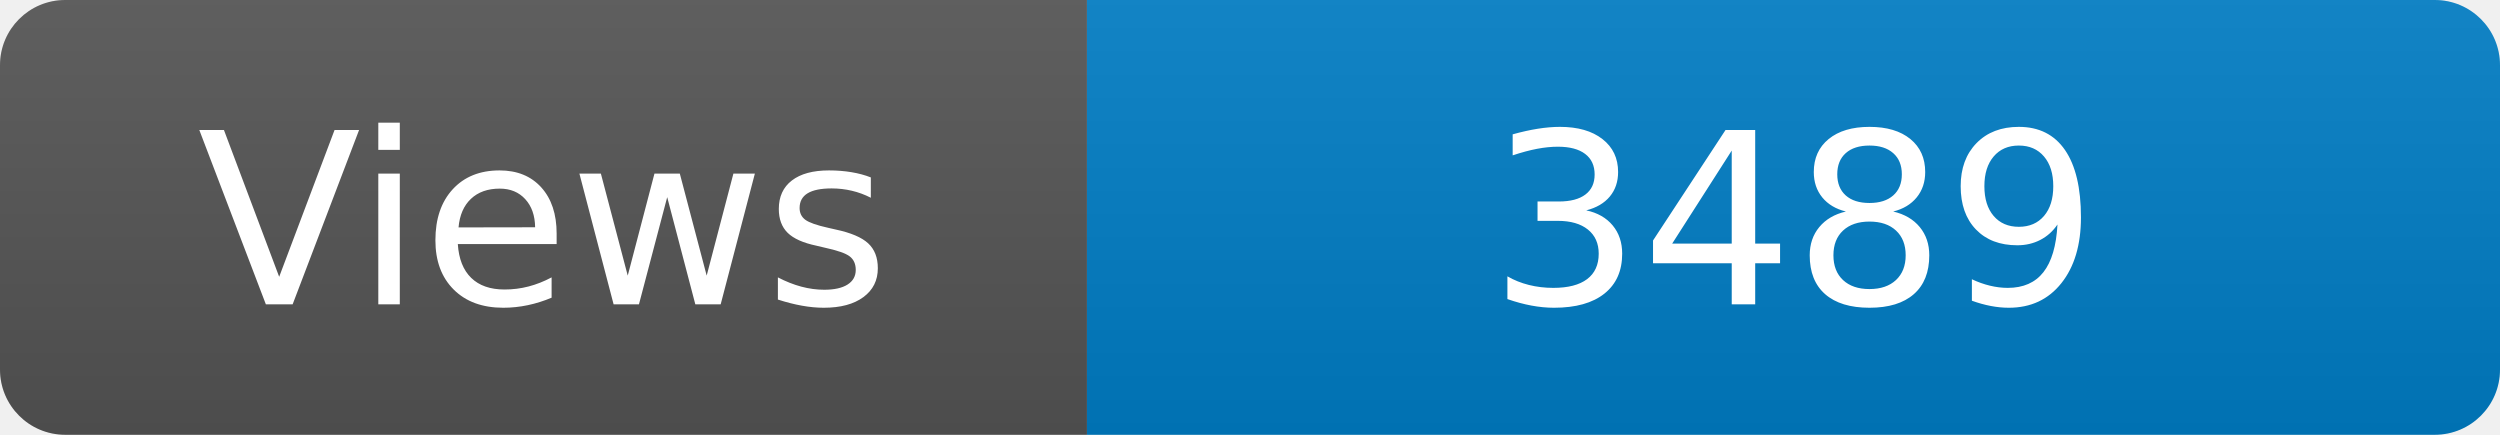
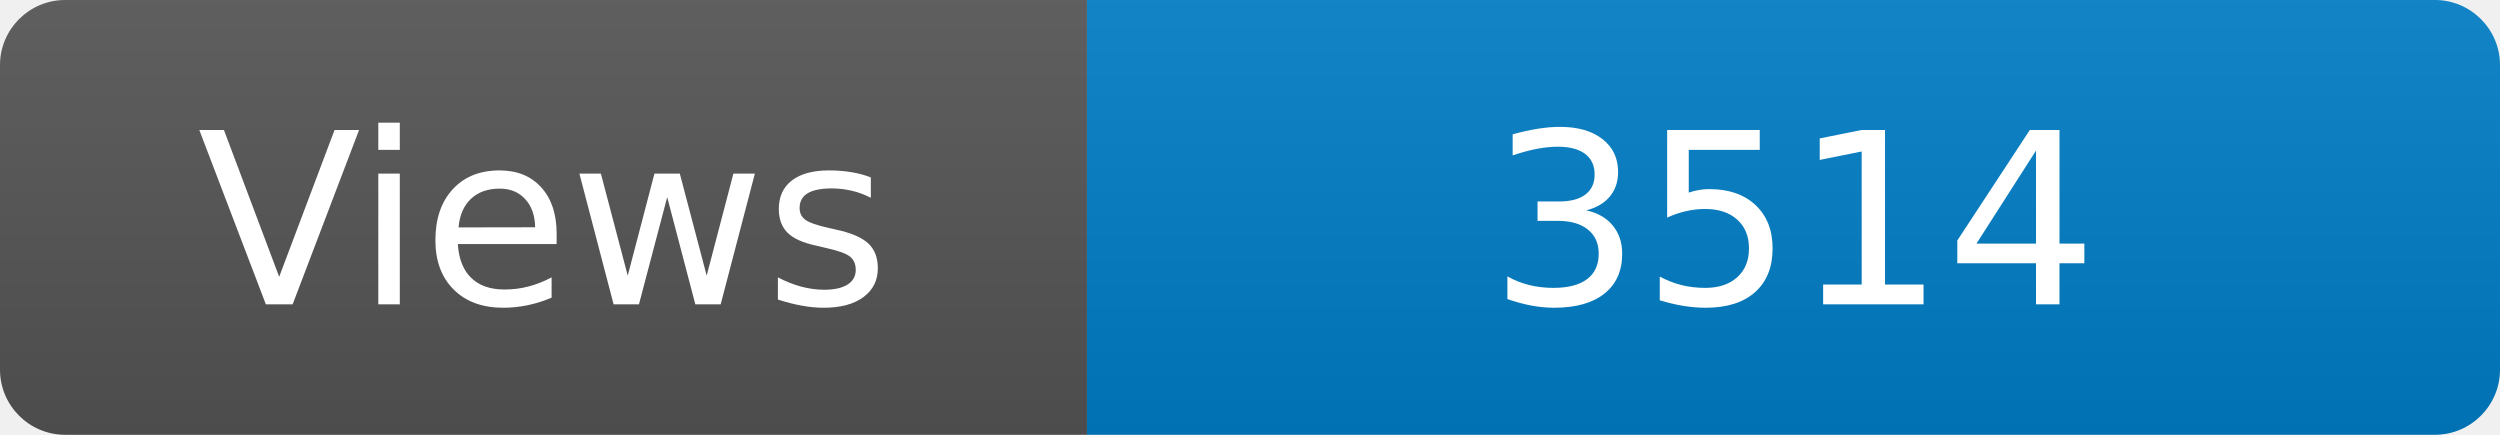
<svg xmlns="http://www.w3.org/2000/svg" width="115" height="20" role="img" aria-label="Maintained?: yes">
  <linearGradient id="s" x2="0" y2="100%">
    <stop offset="0" stop-color="#bbb" stop-opacity=".1" />
    <stop offset="1" stop-opacity=".1" />
  </linearGradient>
  <clipPath id="r">
    <rect width="115" height="20" rx="3" fill="#fff" />
  </clipPath>
  <g clip-path="url(#r)">
    <rect width="50" height="20" fill="#555" />
    <rect x="50" width="160" height="20" fill="#007ec6" />
    <rect width="115" height="20" fill="url(#s)" />
  </g>
  <g fill="#fff" text-anchor="middle" font-family="Verdana,Geneva,DejaVu Sans,sans-serif" font-size="110">
    <text x="250" y="140" transform="scale(.1)" fill="#fff">Views</text>
-     <text x="825" y="140" transform="scale(.1)" fill="#fff">3489</text>
+     <text x="825" y="140" transform="scale(.1)" fill="#fff">3514</text>
  </g>
</svg>
